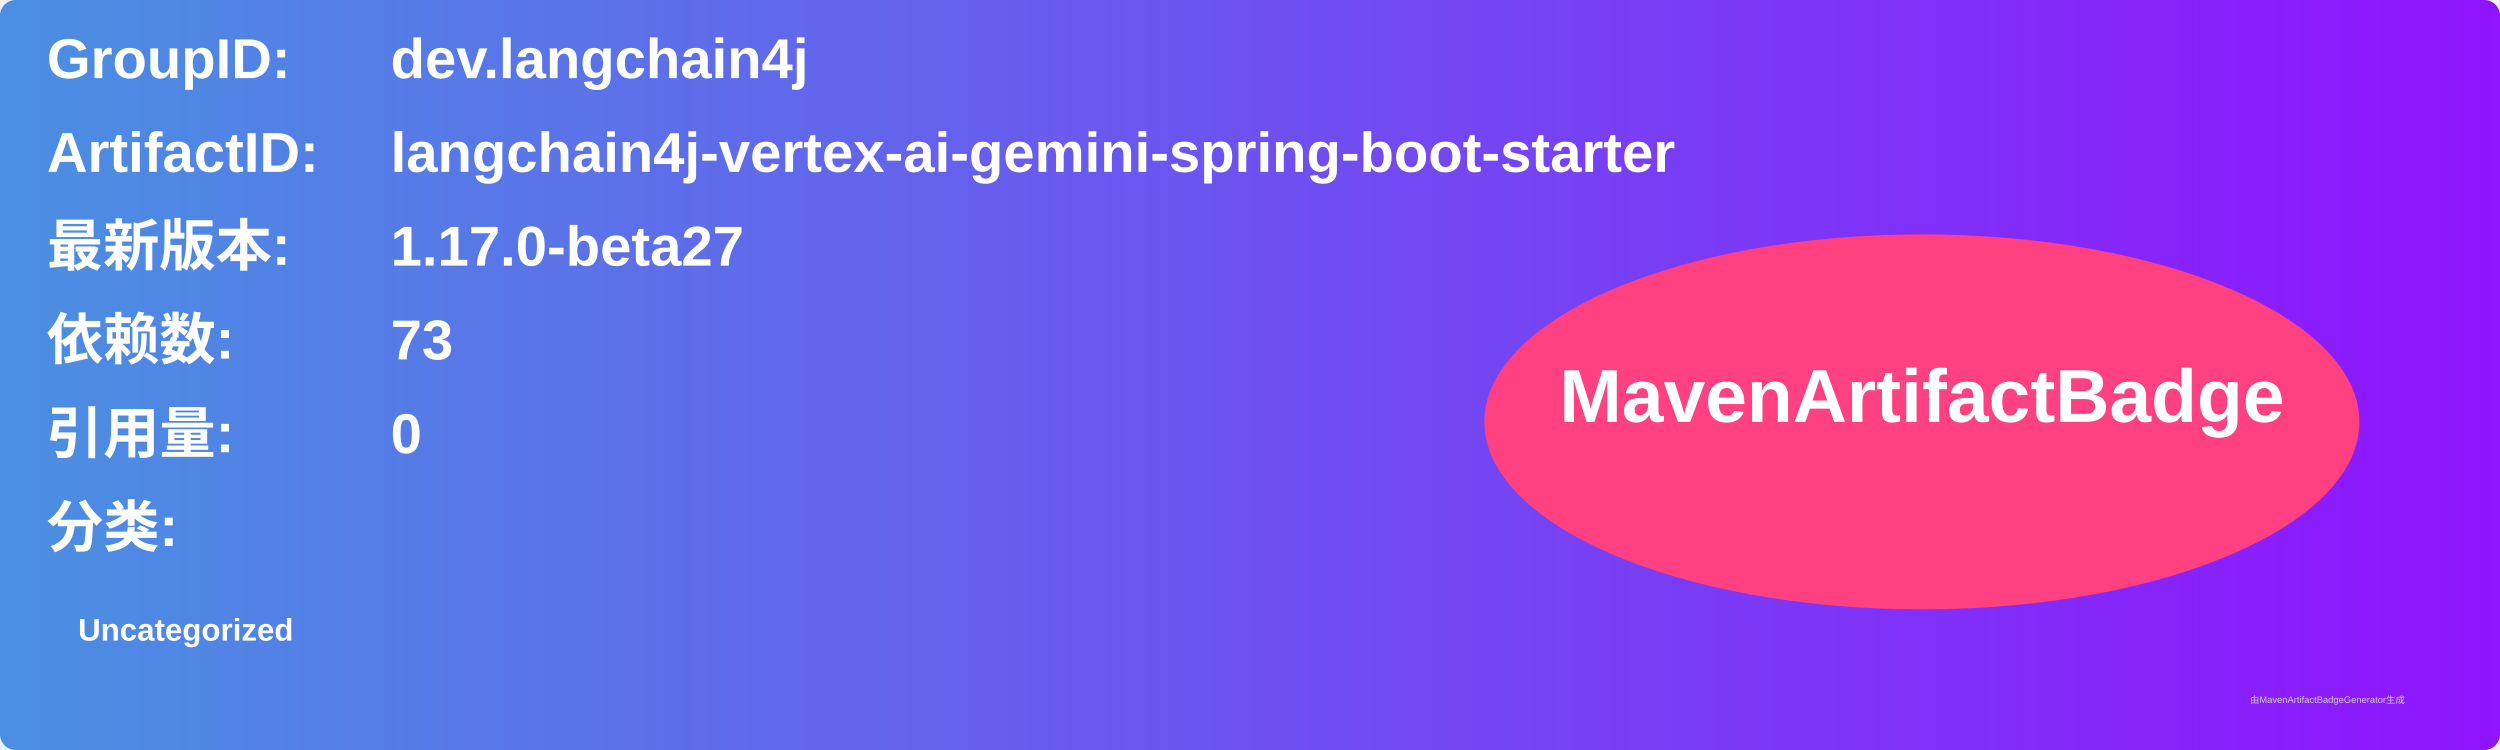
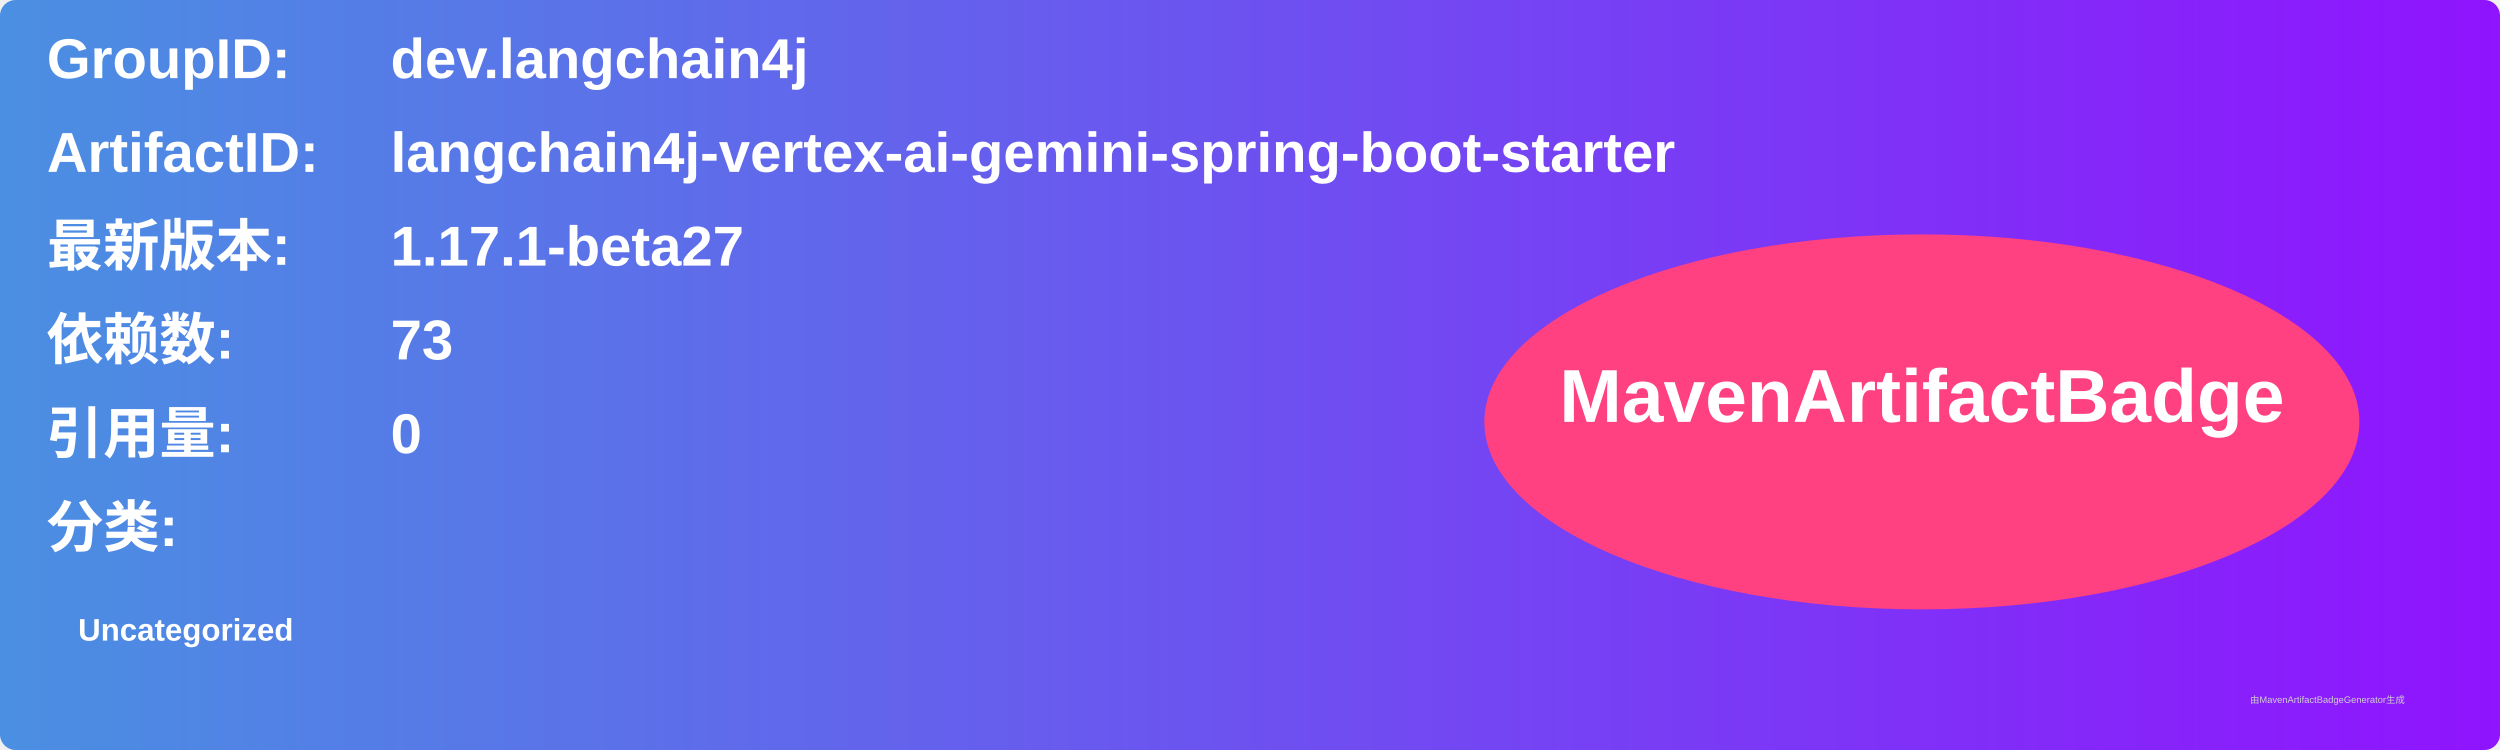
<svg xmlns="http://www.w3.org/2000/svg" width="800" height="240" viewBox="0 0 800 240">
  <linearGradient id="grad" x1="0%" y1="0%" x2="100%" y2="0%">
    <stop offset="0%" stop-color="#4a90e2" />
    <stop offset="100%" stop-color="#9013fe" />
  </linearGradient>
  <rect width="100%" height="100%" rx="5" ry="5" fill="url(#grad)" />
  <g transform="translate(15, 15)">
    <text x="0" y="10" font-family="Arial" font-size="18" fill="white" font-weight="bold" width="260">GroupID:</text>
    <text x="110" y="10" font-family="Arial" font-size="18" fill="white" font-weight="bold" width="460">dev.langchain4j</text>
    <text x="0" y="40" font-family="Arial" font-size="18" fill="white" font-weight="bold" width="260">ArtifactID:</text>
    <text x="110" y="40" font-family="Arial" font-size="18" fill="white" font-weight="bold" width="460">langchain4j-vertex-ai-gemini-spring-boot-starter</text>
    <text x="0" y="70" font-family="Arial" font-size="18" fill="white" font-weight="bold">最新版本:</text>
    <text x="110" y="70" font-family="Arial" font-size="18" fill="white" font-weight="bold">
-       <tspan font-weight="bold">1.17.0-beta27</tspan>
+       <tspan font-weight="bold">1.17.1-beta27</tspan>
    </text>
    <text x="0" y="100" font-family="Arial" font-size="18" fill="white" font-weight="bold">依赖数: </text>
    <text x="110" y="100" font-family="Arial" font-size="18" fill="white">
      <tspan font-weight="bold">73</tspan>
    </text>
    <text x="0" y="130" font-family="Arial" font-size="18" fill="white" font-weight="bold">引用量: </text>
    <text x="110" y="130" font-family="Arial" font-size="18" fill="white">
      <tspan font-weight="bold">0</tspan>
    </text>
    <text x="0" y="160" font-family="Arial" font-size="18" fill="white" font-weight="bold">分类:</text>
    <text x="10" y="190" font-family="Arial" font-size="10" fill="white">
      <tspan font-weight="bold">Uncategorized</tspan>
    </text>
    <ellipse cx="600" cy="120" rx="140" ry="60" fill="#ff4081" />
    <text x="600" y="120" text-anchor="middle" font-family="Arial" font-size="24" fill="white" font-weight="bold">MavenArtifactBadge</text>
  </g>
  <text x="720" y="225" font-family="Arial" font-size="3" fill="#d0d0d0">由MavenArtifactBadgeGenerator生成</text>
</svg>
